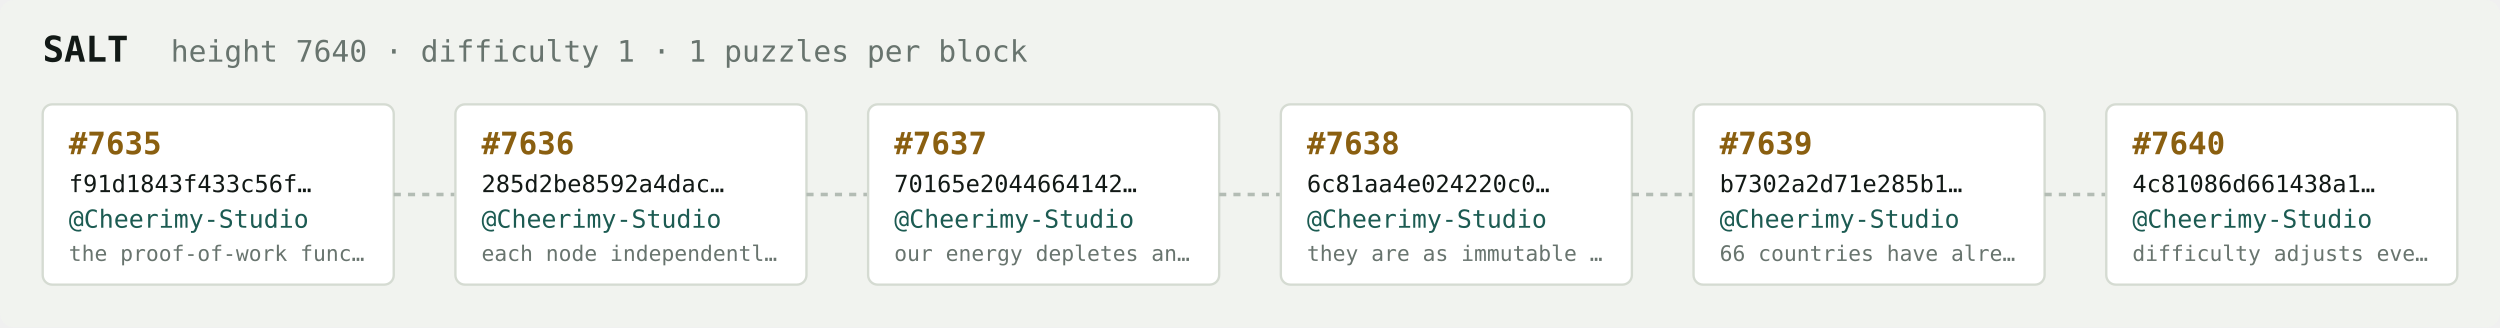
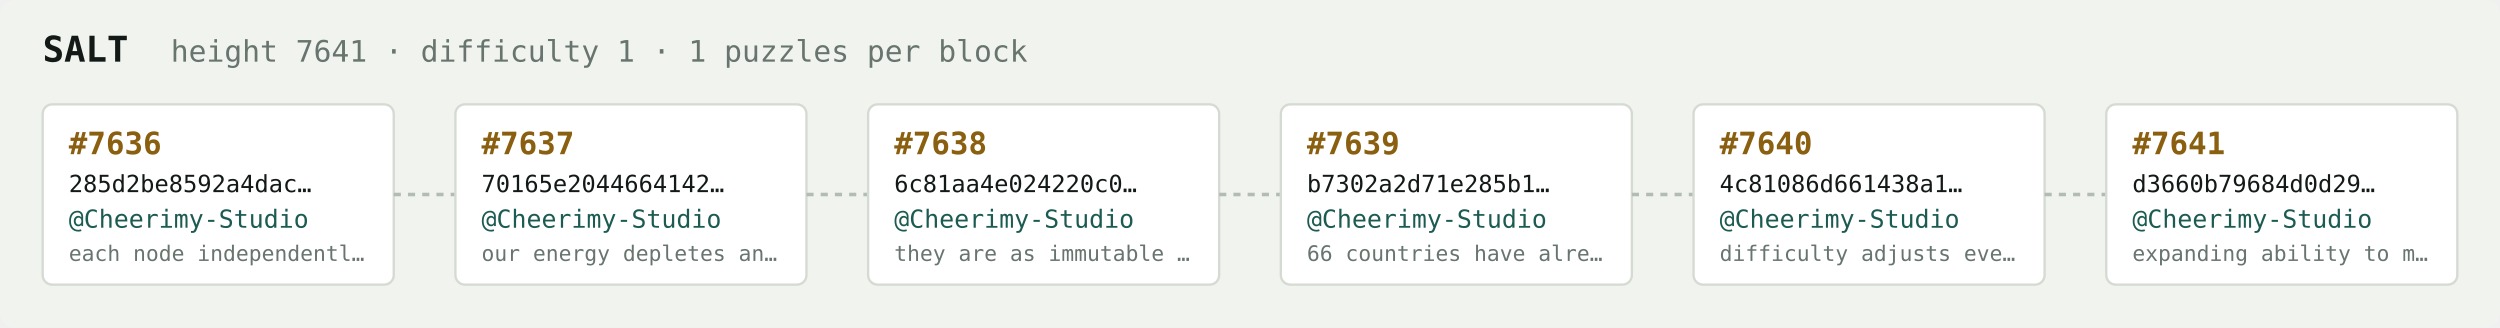
<svg xmlns="http://www.w3.org/2000/svg" width="1054" height="138" viewBox="0 0 1054 138" font-family="ui-monospace,SFMono-Regular,Menlo,monospace">
  <rect fill="#f1f3ef" width="1054" height="138" rx="6" />
  <text x="18" y="26" fill="#121916" font-size="15" font-weight="700">SALT</text>
-   <text x="72" y="26" fill="#68746e" font-size="12.5">height 7640 · difficulty 1 · 1 puzzles per block</text>
+   <text x="72" y="26" fill="#68746e" font-size="12.5">height 7641 · difficulty 1 · 1 puzzles per block</text>
  <rect x="18" y="44" width="148" height="76" rx="4" fill="#ffffff" stroke="#d5dbd2" stroke-width="1" />
-   <text x="29" y="65" fill="#8a5f10" font-size="13" font-weight="700">#7635</text>
-   <text x="29" y="81" fill="#121916" font-size="10">f91d1843f433c56f…</text>
+   <text x="29" y="65" fill="#8a5f10" font-size="13" font-weight="700">#7636</text>
+   <text x="29" y="81" fill="#121916" font-size="10">285d2be8592a4dac…</text>
  <text x="29" y="96" fill="#1c5b52" font-size="10.5">@Cheerimy-Studio</text>
-   <text x="29" y="110" fill="#68746e" font-size="9">the proof-of-work func…</text>
+   <text x="29" y="110" fill="#68746e" font-size="9">each node independentl…</text>
  <line x1="166" y1="82.0" x2="192" y2="82.0" stroke="#b3bcb4" stroke-width="1.5" stroke-dasharray="3 3" />
  <rect x="192" y="44" width="148" height="76" rx="4" fill="#ffffff" stroke="#d5dbd2" stroke-width="1" />
-   <text x="203" y="65" fill="#8a5f10" font-size="13" font-weight="700">#7636</text>
-   <text x="203" y="81" fill="#121916" font-size="10">285d2be8592a4dac…</text>
+   <text x="203" y="65" fill="#8a5f10" font-size="13" font-weight="700">#7637</text>
+   <text x="203" y="81" fill="#121916" font-size="10">70165e2044664142…</text>
  <text x="203" y="96" fill="#1c5b52" font-size="10.5">@Cheerimy-Studio</text>
-   <text x="203" y="110" fill="#68746e" font-size="9">each node independentl…</text>
+   <text x="203" y="110" fill="#68746e" font-size="9">our energy depletes an…</text>
  <line x1="340" y1="82.0" x2="366" y2="82.0" stroke="#b3bcb4" stroke-width="1.5" stroke-dasharray="3 3" />
  <rect x="366" y="44" width="148" height="76" rx="4" fill="#ffffff" stroke="#d5dbd2" stroke-width="1" />
-   <text x="377" y="65" fill="#8a5f10" font-size="13" font-weight="700">#7637</text>
-   <text x="377" y="81" fill="#121916" font-size="10">70165e2044664142…</text>
+   <text x="377" y="65" fill="#8a5f10" font-size="13" font-weight="700">#7638</text>
+   <text x="377" y="81" fill="#121916" font-size="10">6c81aa4e024220c0…</text>
  <text x="377" y="96" fill="#1c5b52" font-size="10.5">@Cheerimy-Studio</text>
-   <text x="377" y="110" fill="#68746e" font-size="9">our energy depletes an…</text>
+   <text x="377" y="110" fill="#68746e" font-size="9">they are as immutable …</text>
  <line x1="514" y1="82.0" x2="540" y2="82.0" stroke="#b3bcb4" stroke-width="1.5" stroke-dasharray="3 3" />
  <rect x="540" y="44" width="148" height="76" rx="4" fill="#ffffff" stroke="#d5dbd2" stroke-width="1" />
-   <text x="551" y="65" fill="#8a5f10" font-size="13" font-weight="700">#7638</text>
-   <text x="551" y="81" fill="#121916" font-size="10">6c81aa4e024220c0…</text>
+   <text x="551" y="65" fill="#8a5f10" font-size="13" font-weight="700">#7639</text>
+   <text x="551" y="81" fill="#121916" font-size="10">b7302a2d71e285b1…</text>
  <text x="551" y="96" fill="#1c5b52" font-size="10.5">@Cheerimy-Studio</text>
-   <text x="551" y="110" fill="#68746e" font-size="9">they are as immutable …</text>
+   <text x="551" y="110" fill="#68746e" font-size="9">66 countries have alre…</text>
  <line x1="688" y1="82.0" x2="714" y2="82.0" stroke="#b3bcb4" stroke-width="1.5" stroke-dasharray="3 3" />
  <rect x="714" y="44" width="148" height="76" rx="4" fill="#ffffff" stroke="#d5dbd2" stroke-width="1" />
-   <text x="725" y="65" fill="#8a5f10" font-size="13" font-weight="700">#7639</text>
-   <text x="725" y="81" fill="#121916" font-size="10">b7302a2d71e285b1…</text>
+   <text x="725" y="65" fill="#8a5f10" font-size="13" font-weight="700">#7640</text>
+   <text x="725" y="81" fill="#121916" font-size="10">4c81086d661438a1…</text>
  <text x="725" y="96" fill="#1c5b52" font-size="10.5">@Cheerimy-Studio</text>
-   <text x="725" y="110" fill="#68746e" font-size="9">66 countries have alre…</text>
+   <text x="725" y="110" fill="#68746e" font-size="9">difficulty adjusts eve…</text>
  <line x1="862" y1="82.0" x2="888" y2="82.0" stroke="#b3bcb4" stroke-width="1.5" stroke-dasharray="3 3" />
  <rect x="888" y="44" width="148" height="76" rx="4" fill="#ffffff" stroke="#d5dbd2" stroke-width="1" />
-   <text x="899" y="65" fill="#8a5f10" font-size="13" font-weight="700">#7640</text>
-   <text x="899" y="81" fill="#121916" font-size="10">4c81086d661438a1…</text>
+   <text x="899" y="65" fill="#8a5f10" font-size="13" font-weight="700">#7641</text>
+   <text x="899" y="81" fill="#121916" font-size="10">d3660b79684d0d29…</text>
  <text x="899" y="96" fill="#1c5b52" font-size="10.5">@Cheerimy-Studio</text>
-   <text x="899" y="110" fill="#68746e" font-size="9">difficulty adjusts eve…</text>
+   <text x="899" y="110" fill="#68746e" font-size="9">expanding ability to m…</text>
</svg>
